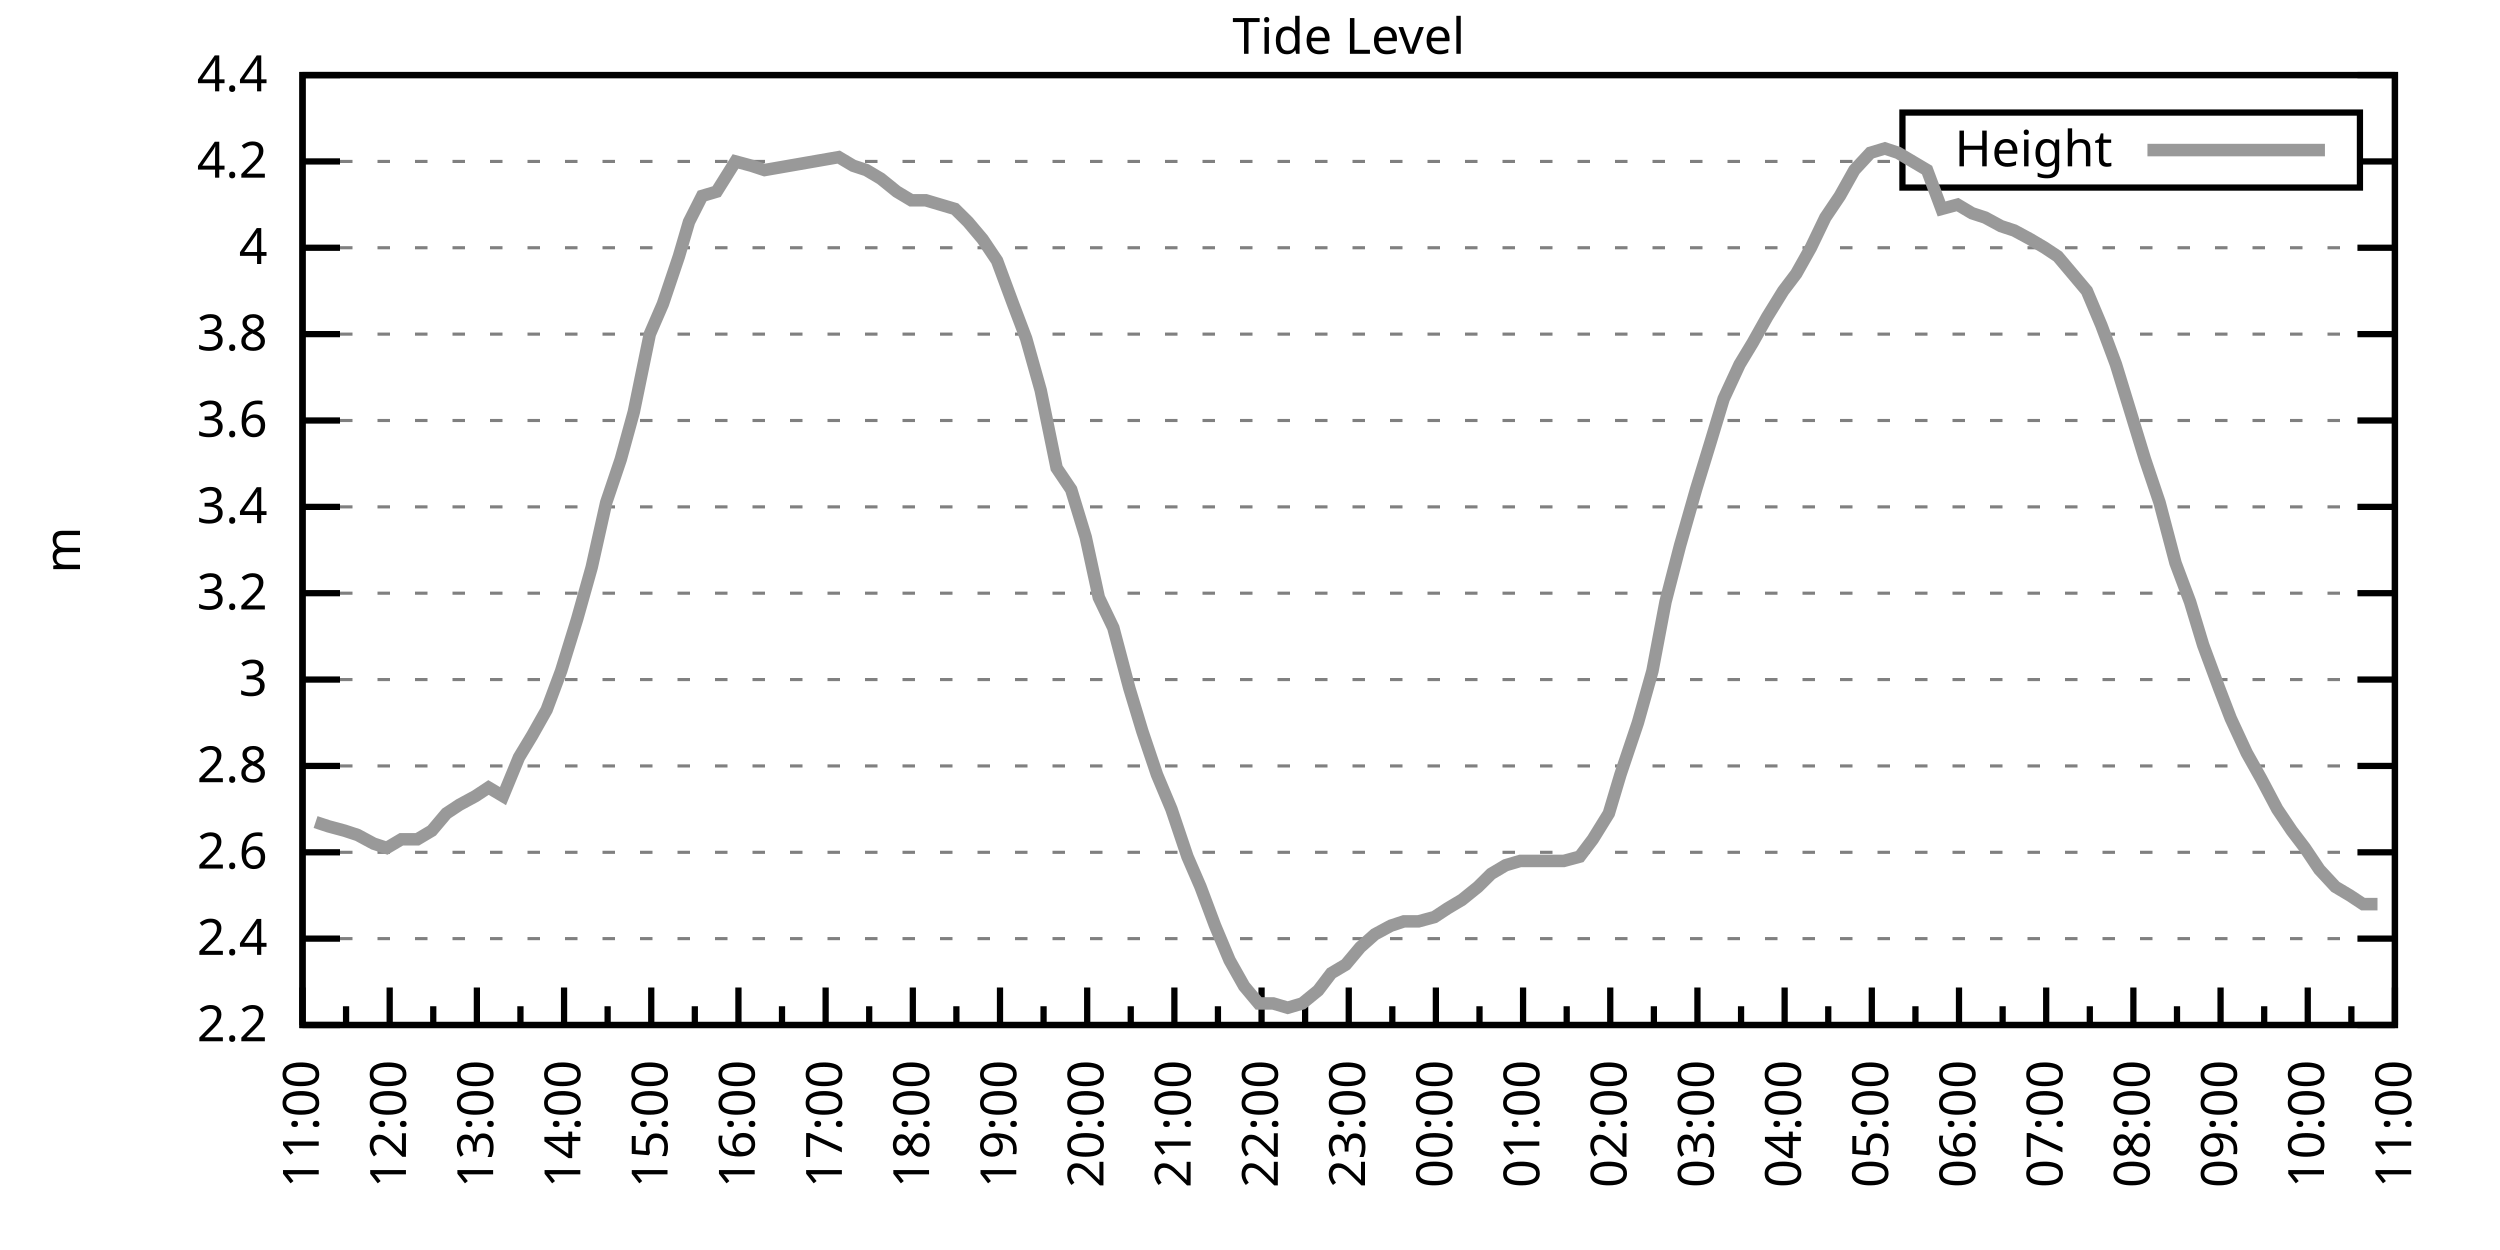
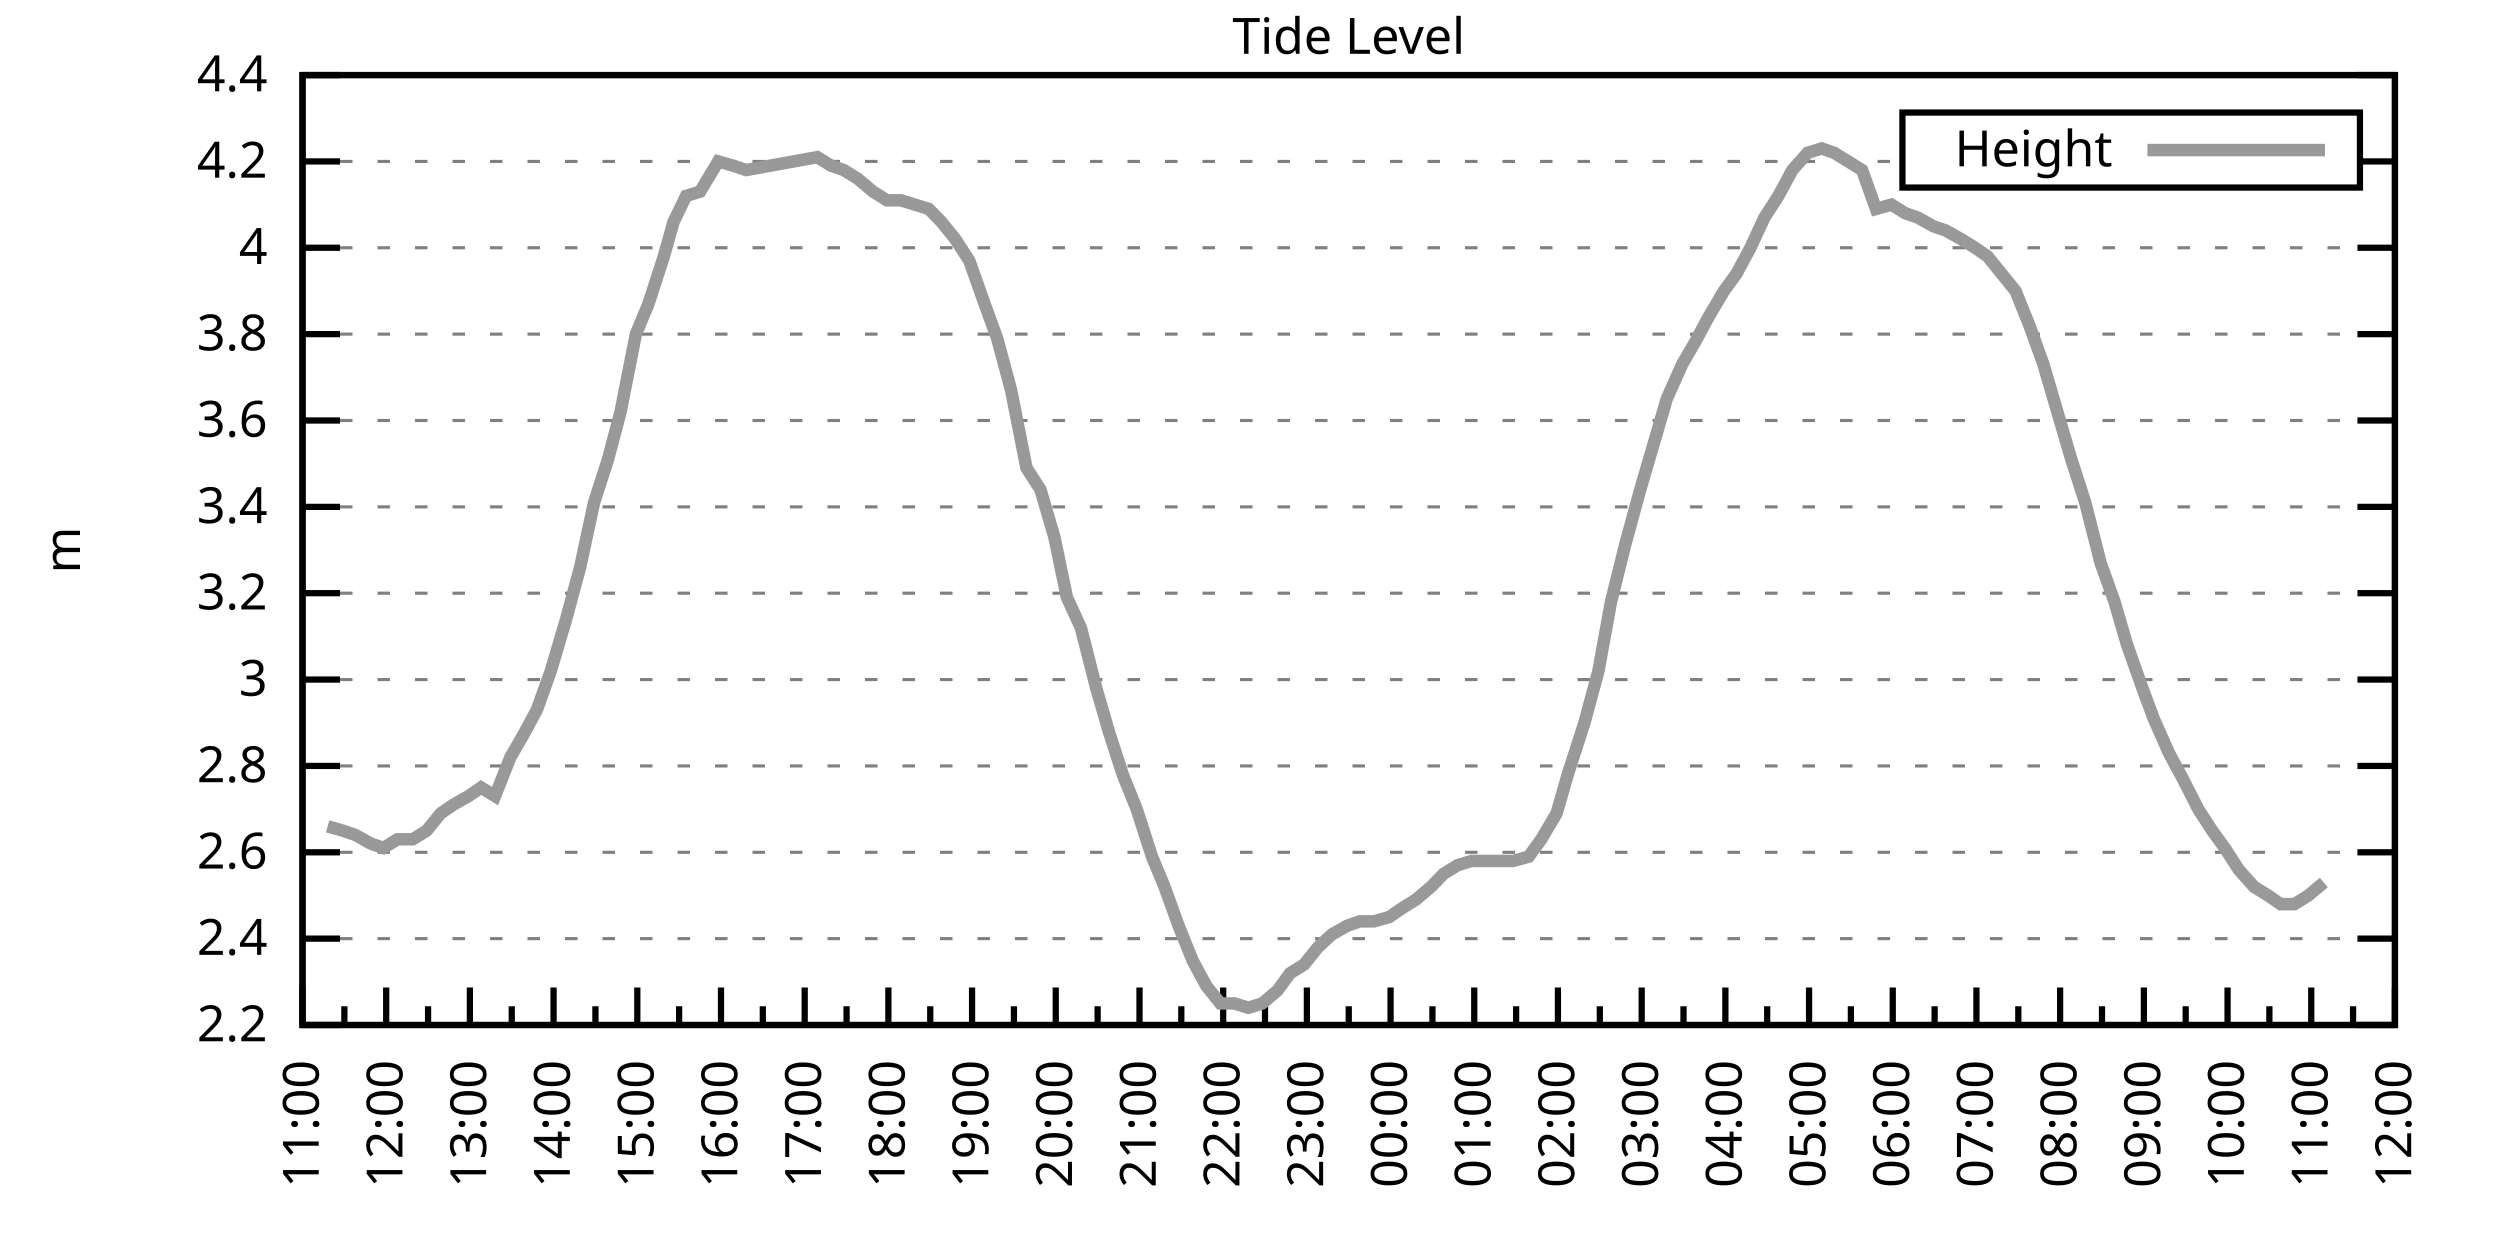
<svg xmlns="http://www.w3.org/2000/svg" xmlns:xlink="http://www.w3.org/1999/xlink" width="400" height="200" viewBox="0 0 400 200">
  <g id="gnuplot_canvas">
    <rect x="0" y="0" width="400" height="200" fill="none" />
    <defs>
      <circle id="gpDot" r="0.5" stroke-width="0.5" stroke="currentColor" />
      <path id="gpPt0" stroke-width="0.333" stroke="currentColor" d="M-1,0 h2 M0,-1 v2" />
      <path id="gpPt1" stroke-width="0.333" stroke="currentColor" d="M-1,-1 L1,1 M1,-1 L-1,1" />
      <path id="gpPt2" stroke-width="0.333" stroke="currentColor" d="M-1,0 L1,0 M0,-1 L0,1 M-1,-1 L1,1 M-1,1 L1,-1" />
      <rect id="gpPt3" stroke-width="0.333" stroke="currentColor" x="-1" y="-1" width="2" height="2" />
      <rect id="gpPt4" stroke-width="0.333" stroke="currentColor" fill="currentColor" x="-1" y="-1" width="2" height="2" />
      <circle id="gpPt5" stroke-width="0.333" stroke="currentColor" cx="0" cy="0" r="1" />
      <use xlink:href="#gpPt5" id="gpPt6" fill="currentColor" stroke="none" />
      <path id="gpPt7" stroke-width="0.333" stroke="currentColor" d="M0,-1.33 L-1.33,0.67 L1.33,0.67 z" />
      <use xlink:href="#gpPt7" id="gpPt8" fill="currentColor" stroke="none" />
      <use xlink:href="#gpPt7" id="gpPt9" stroke="currentColor" transform="rotate(180)" />
      <use xlink:href="#gpPt9" id="gpPt10" fill="currentColor" stroke="none" />
      <use xlink:href="#gpPt3" id="gpPt11" stroke="currentColor" transform="rotate(45)" />
      <use xlink:href="#gpPt11" id="gpPt12" fill="currentColor" stroke="none" />
      <path id="gpPt13" stroke-width="0.333" stroke="currentColor" d="M0,1.330 L1.265,0.411 L0.782,-1.067 L-0.782,-1.076 L-1.265,0.411 z" />
      <use xlink:href="#gpPt13" id="gpPt14" fill="currentColor" stroke="none" />
      <filter id="textbox" filterUnits="objectBoundingBox" x="0" y="0" height="1" width="1">
        <feFlood flood-color="white" flood-opacity="1" result="bgnd" />
        <feComposite in="SourceGraphic" in2="bgnd" operator="atop" />
      </filter>
      <filter id="greybox" filterUnits="objectBoundingBox" x="0" y="0" height="1" width="1">
        <feFlood flood-color="lightgrey" flood-opacity="1" result="grey" />
        <feComposite in="SourceGraphic" in2="grey" operator="atop" />
      </filter>
    </defs>
    <g fill="none" color="white" stroke="currentColor" stroke-width="1.00" stroke-linecap="butt" stroke-linejoin="miter">
</g>
    <g fill="none" color="black" stroke="currentColor" stroke-width="1.00" stroke-linecap="butt" stroke-linejoin="miter">
      <g stroke="none" shape-rendering="crispEdges">
        <polygon fill="rgb(255, 255, 255)" points="48.40,164.00 383.18,164.00 383.18,12.02 48.40,12.02 " />
      </g>
    </g>
    <g fill="none" color="black" stroke="currentColor" stroke-width="1.00" stroke-linecap="butt" stroke-linejoin="miter">
</g>
    <g fill="none" color="black" stroke="black" stroke-width="0.50" stroke-linecap="butt" stroke-linejoin="miter">
</g>
    <g fill="none" color="gray" stroke="currentColor" stroke-width="0.50" stroke-linecap="butt" stroke-linejoin="miter">
      <path stroke="gray" stroke-dasharray="2,4" class="gridline" d="M48.40,164.00 L383.19,164.00  " />
    </g>
    <g fill="none" color="gray" stroke="gray" stroke-width="1.00" stroke-linecap="butt" stroke-linejoin="miter">
</g>
    <g fill="none" color="black" stroke="currentColor" stroke-width="1.00" stroke-linecap="butt" stroke-linejoin="miter">
      <path stroke="black" d="M48.40,164.00 L54.40,164.00 M383.19,164.00 L377.19,164.00  " />
      <g transform="translate(42.80,166.60)" stroke="none" fill="black" font-family="Sans" font-size="8.00" text-anchor="end">
        <text>
          <tspan font-family="Sans"> 2.2</tspan>
        </text>
      </g>
    </g>
    <g fill="none" color="black" stroke="currentColor" stroke-width="1.00" stroke-linecap="butt" stroke-linejoin="miter">
</g>
    <g fill="none" color="black" stroke="black" stroke-width="0.50" stroke-linecap="butt" stroke-linejoin="miter">
</g>
    <g fill="none" color="gray" stroke="currentColor" stroke-width="0.50" stroke-linecap="butt" stroke-linejoin="miter">
      <path stroke="gray" stroke-dasharray="2,4" class="gridline" d="M48.40,150.18 L383.19,150.18  " />
    </g>
    <g fill="none" color="gray" stroke="gray" stroke-width="1.00" stroke-linecap="butt" stroke-linejoin="miter">
</g>
    <g fill="none" color="black" stroke="currentColor" stroke-width="1.00" stroke-linecap="butt" stroke-linejoin="miter">
      <path stroke="black" d="M48.40,150.18 L54.40,150.18 M383.19,150.18 L377.19,150.18  " />
      <g transform="translate(42.80,152.78)" stroke="none" fill="black" font-family="Sans" font-size="8.00" text-anchor="end">
        <text>
          <tspan font-family="Sans"> 2.4</tspan>
        </text>
      </g>
    </g>
    <g fill="none" color="black" stroke="currentColor" stroke-width="1.00" stroke-linecap="butt" stroke-linejoin="miter">
</g>
    <g fill="none" color="black" stroke="black" stroke-width="0.50" stroke-linecap="butt" stroke-linejoin="miter">
</g>
    <g fill="none" color="gray" stroke="currentColor" stroke-width="0.50" stroke-linecap="butt" stroke-linejoin="miter">
      <path stroke="gray" stroke-dasharray="2,4" class="gridline" d="M48.40,136.37 L383.19,136.37  " />
    </g>
    <g fill="none" color="gray" stroke="gray" stroke-width="1.00" stroke-linecap="butt" stroke-linejoin="miter">
</g>
    <g fill="none" color="black" stroke="currentColor" stroke-width="1.00" stroke-linecap="butt" stroke-linejoin="miter">
      <path stroke="black" d="M48.40,136.37 L54.40,136.37 M383.19,136.37 L377.19,136.37  " />
      <g transform="translate(42.80,138.97)" stroke="none" fill="black" font-family="Sans" font-size="8.00" text-anchor="end">
        <text>
          <tspan font-family="Sans"> 2.6</tspan>
        </text>
      </g>
    </g>
    <g fill="none" color="black" stroke="currentColor" stroke-width="1.00" stroke-linecap="butt" stroke-linejoin="miter">
</g>
    <g fill="none" color="black" stroke="black" stroke-width="0.50" stroke-linecap="butt" stroke-linejoin="miter">
</g>
    <g fill="none" color="gray" stroke="currentColor" stroke-width="0.50" stroke-linecap="butt" stroke-linejoin="miter">
      <path stroke="gray" stroke-dasharray="2,4" class="gridline" d="M48.40,122.55 L383.19,122.55  " />
    </g>
    <g fill="none" color="gray" stroke="gray" stroke-width="1.00" stroke-linecap="butt" stroke-linejoin="miter">
</g>
    <g fill="none" color="black" stroke="currentColor" stroke-width="1.00" stroke-linecap="butt" stroke-linejoin="miter">
      <path stroke="black" d="M48.40,122.55 L54.40,122.55 M383.19,122.55 L377.19,122.55  " />
      <g transform="translate(42.80,125.15)" stroke="none" fill="black" font-family="Sans" font-size="8.00" text-anchor="end">
        <text>
          <tspan font-family="Sans"> 2.8</tspan>
        </text>
      </g>
    </g>
    <g fill="none" color="black" stroke="currentColor" stroke-width="1.00" stroke-linecap="butt" stroke-linejoin="miter">
</g>
    <g fill="none" color="black" stroke="black" stroke-width="0.50" stroke-linecap="butt" stroke-linejoin="miter">
</g>
    <g fill="none" color="gray" stroke="currentColor" stroke-width="0.50" stroke-linecap="butt" stroke-linejoin="miter">
      <path stroke="gray" stroke-dasharray="2,4" class="gridline" d="M48.40,108.73 L383.19,108.73  " />
    </g>
    <g fill="none" color="gray" stroke="gray" stroke-width="1.00" stroke-linecap="butt" stroke-linejoin="miter">
</g>
    <g fill="none" color="black" stroke="currentColor" stroke-width="1.00" stroke-linecap="butt" stroke-linejoin="miter">
      <path stroke="black" d="M48.40,108.73 L54.40,108.73 M383.19,108.73 L377.19,108.73  " />
      <g transform="translate(42.80,111.33)" stroke="none" fill="black" font-family="Sans" font-size="8.00" text-anchor="end">
        <text>
          <tspan font-family="Sans"> 3</tspan>
        </text>
      </g>
    </g>
    <g fill="none" color="black" stroke="currentColor" stroke-width="1.00" stroke-linecap="butt" stroke-linejoin="miter">
</g>
    <g fill="none" color="black" stroke="black" stroke-width="0.50" stroke-linecap="butt" stroke-linejoin="miter">
</g>
    <g fill="none" color="gray" stroke="currentColor" stroke-width="0.50" stroke-linecap="butt" stroke-linejoin="miter">
      <path stroke="gray" stroke-dasharray="2,4" class="gridline" d="M48.40,94.91 L383.19,94.91  " />
    </g>
    <g fill="none" color="gray" stroke="gray" stroke-width="1.00" stroke-linecap="butt" stroke-linejoin="miter">
</g>
    <g fill="none" color="black" stroke="currentColor" stroke-width="1.00" stroke-linecap="butt" stroke-linejoin="miter">
      <path stroke="black" d="M48.40,94.91 L54.40,94.91 M383.19,94.91 L377.19,94.91  " />
      <g transform="translate(42.80,97.51)" stroke="none" fill="black" font-family="Sans" font-size="8.00" text-anchor="end">
        <text>
          <tspan font-family="Sans"> 3.2</tspan>
        </text>
      </g>
    </g>
    <g fill="none" color="black" stroke="currentColor" stroke-width="1.00" stroke-linecap="butt" stroke-linejoin="miter">
</g>
    <g fill="none" color="black" stroke="black" stroke-width="0.50" stroke-linecap="butt" stroke-linejoin="miter">
</g>
    <g fill="none" color="gray" stroke="currentColor" stroke-width="0.50" stroke-linecap="butt" stroke-linejoin="miter">
      <path stroke="gray" stroke-dasharray="2,4" class="gridline" d="M48.40,81.10 L383.19,81.10  " />
    </g>
    <g fill="none" color="gray" stroke="gray" stroke-width="1.00" stroke-linecap="butt" stroke-linejoin="miter">
</g>
    <g fill="none" color="black" stroke="currentColor" stroke-width="1.00" stroke-linecap="butt" stroke-linejoin="miter">
      <path stroke="black" d="M48.40,81.10 L54.40,81.10 M383.19,81.10 L377.19,81.10  " />
      <g transform="translate(42.80,83.70)" stroke="none" fill="black" font-family="Sans" font-size="8.00" text-anchor="end">
        <text>
          <tspan font-family="Sans"> 3.4</tspan>
        </text>
      </g>
    </g>
    <g fill="none" color="black" stroke="currentColor" stroke-width="1.00" stroke-linecap="butt" stroke-linejoin="miter">
</g>
    <g fill="none" color="black" stroke="black" stroke-width="0.50" stroke-linecap="butt" stroke-linejoin="miter">
</g>
    <g fill="none" color="gray" stroke="currentColor" stroke-width="0.50" stroke-linecap="butt" stroke-linejoin="miter">
      <path stroke="gray" stroke-dasharray="2,4" class="gridline" d="M48.40,67.28 L383.19,67.28  " />
    </g>
    <g fill="none" color="gray" stroke="gray" stroke-width="1.00" stroke-linecap="butt" stroke-linejoin="miter">
</g>
    <g fill="none" color="black" stroke="currentColor" stroke-width="1.00" stroke-linecap="butt" stroke-linejoin="miter">
      <path stroke="black" d="M48.40,67.28 L54.40,67.28 M383.19,67.28 L377.19,67.28  " />
      <g transform="translate(42.80,69.88)" stroke="none" fill="black" font-family="Sans" font-size="8.00" text-anchor="end">
        <text>
          <tspan font-family="Sans"> 3.6</tspan>
        </text>
      </g>
    </g>
    <g fill="none" color="black" stroke="currentColor" stroke-width="1.00" stroke-linecap="butt" stroke-linejoin="miter">
</g>
    <g fill="none" color="black" stroke="black" stroke-width="0.50" stroke-linecap="butt" stroke-linejoin="miter">
</g>
    <g fill="none" color="gray" stroke="currentColor" stroke-width="0.50" stroke-linecap="butt" stroke-linejoin="miter">
      <path stroke="gray" stroke-dasharray="2,4" class="gridline" d="M48.40,53.46 L383.19,53.46  " />
    </g>
    <g fill="none" color="gray" stroke="gray" stroke-width="1.00" stroke-linecap="butt" stroke-linejoin="miter">
</g>
    <g fill="none" color="black" stroke="currentColor" stroke-width="1.00" stroke-linecap="butt" stroke-linejoin="miter">
      <path stroke="black" d="M48.40,53.46 L54.40,53.46 M383.19,53.46 L377.19,53.46  " />
      <g transform="translate(42.80,56.06)" stroke="none" fill="black" font-family="Sans" font-size="8.00" text-anchor="end">
        <text>
          <tspan font-family="Sans"> 3.8</tspan>
        </text>
      </g>
    </g>
    <g fill="none" color="black" stroke="currentColor" stroke-width="1.00" stroke-linecap="butt" stroke-linejoin="miter">
</g>
    <g fill="none" color="black" stroke="black" stroke-width="0.50" stroke-linecap="butt" stroke-linejoin="miter">
</g>
    <g fill="none" color="gray" stroke="currentColor" stroke-width="0.50" stroke-linecap="butt" stroke-linejoin="miter">
      <path stroke="gray" stroke-dasharray="2,4" class="gridline" d="M48.40,39.64 L383.19,39.64  " />
    </g>
    <g fill="none" color="gray" stroke="gray" stroke-width="1.00" stroke-linecap="butt" stroke-linejoin="miter">
</g>
    <g fill="none" color="black" stroke="currentColor" stroke-width="1.00" stroke-linecap="butt" stroke-linejoin="miter">
      <path stroke="black" d="M48.40,39.64 L54.40,39.64 M383.19,39.64 L377.19,39.64  " />
      <g transform="translate(42.80,42.24)" stroke="none" fill="black" font-family="Sans" font-size="8.00" text-anchor="end">
        <text>
          <tspan font-family="Sans"> 4</tspan>
        </text>
      </g>
    </g>
    <g fill="none" color="black" stroke="currentColor" stroke-width="1.00" stroke-linecap="butt" stroke-linejoin="miter">
</g>
    <g fill="none" color="black" stroke="black" stroke-width="0.50" stroke-linecap="butt" stroke-linejoin="miter">
</g>
    <g fill="none" color="gray" stroke="currentColor" stroke-width="0.50" stroke-linecap="butt" stroke-linejoin="miter">
      <path stroke="gray" stroke-dasharray="2,4" class="gridline" d="M48.40,25.83 L304.39,25.83 M377.59,25.83 L383.19,25.83  " />
    </g>
    <g fill="none" color="gray" stroke="gray" stroke-width="1.00" stroke-linecap="butt" stroke-linejoin="miter">
</g>
    <g fill="none" color="black" stroke="currentColor" stroke-width="1.00" stroke-linecap="butt" stroke-linejoin="miter">
      <path stroke="black" d="M48.40,25.83 L54.40,25.83 M383.19,25.83 L377.19,25.83  " />
      <g transform="translate(42.80,28.43)" stroke="none" fill="black" font-family="Sans" font-size="8.00" text-anchor="end">
        <text>
          <tspan font-family="Sans"> 4.2</tspan>
        </text>
      </g>
    </g>
    <g fill="none" color="black" stroke="currentColor" stroke-width="1.00" stroke-linecap="butt" stroke-linejoin="miter">
</g>
    <g fill="none" color="black" stroke="black" stroke-width="0.50" stroke-linecap="butt" stroke-linejoin="miter">
</g>
    <g fill="none" color="gray" stroke="currentColor" stroke-width="0.50" stroke-linecap="butt" stroke-linejoin="miter">
      <path stroke="gray" stroke-dasharray="2,4" class="gridline" d="M48.40,12.01 L383.19,12.01  " />
    </g>
    <g fill="none" color="gray" stroke="gray" stroke-width="1.00" stroke-linecap="butt" stroke-linejoin="miter">
</g>
    <g fill="none" color="black" stroke="currentColor" stroke-width="1.00" stroke-linecap="butt" stroke-linejoin="miter">
      <path stroke="black" d="M48.40,12.01 L54.40,12.01 M383.19,12.01 L377.19,12.01  " />
      <g transform="translate(42.80,14.61)" stroke="none" fill="black" font-family="Sans" font-size="8.00" text-anchor="end">
        <text>
          <tspan font-family="Sans"> 4.4</tspan>
        </text>
      </g>
    </g>
    <g fill="none" color="black" stroke="currentColor" stroke-width="1.00" stroke-linecap="butt" stroke-linejoin="miter">
      <path stroke="black" d="M48.40,164.00 L48.40,158.00  " />
      <g transform="translate(51.00,169.60) rotate(270)" stroke="none" fill="black" font-family="Sans" font-size="8.00" text-anchor="end">
        <text>
          <tspan font-family="Sans">11:00</tspan>
        </text>
      </g>
    </g>
    <g fill="none" color="black" stroke="currentColor" stroke-width="1.00" stroke-linecap="butt" stroke-linejoin="miter">
-       <path stroke="black" d="M55.37,164.00 L55.37,161.00 M62.35,164.00 L62.35,158.00  " />
-       <g transform="translate(64.95,169.60) rotate(270)" stroke="none" fill="black" font-family="Sans" font-size="8.00" text-anchor="end">
+       <path stroke="black" d="M55.10,164.00 L55.10,161.00 M61.79,164.00 L61.79,158.00  " />
+       <g transform="translate(64.39,169.60) rotate(270)" stroke="none" fill="black" font-family="Sans" font-size="8.00" text-anchor="end">
        <text>
          <tspan font-family="Sans">12:00</tspan>
        </text>
      </g>
    </g>
    <g fill="none" color="black" stroke="currentColor" stroke-width="1.00" stroke-linecap="butt" stroke-linejoin="miter">
-       <path stroke="black" d="M69.32,164.00 L69.32,161.00 M76.30,164.00 L76.30,158.00  " />
-       <g transform="translate(78.90,169.60) rotate(270)" stroke="none" fill="black" font-family="Sans" font-size="8.00" text-anchor="end">
+       <path stroke="black" d="M68.49,164.00 L68.49,161.00 M75.18,164.00 L75.18,158.00  " />
+       <g transform="translate(77.78,169.60) rotate(270)" stroke="none" fill="black" font-family="Sans" font-size="8.00" text-anchor="end">
        <text>
          <tspan font-family="Sans">13:00</tspan>
        </text>
      </g>
    </g>
    <g fill="none" color="black" stroke="currentColor" stroke-width="1.00" stroke-linecap="butt" stroke-linejoin="miter">
-       <path stroke="black" d="M83.27,164.00 L83.27,161.00 M90.25,164.00 L90.25,158.00  " />
-       <g transform="translate(92.85,169.60) rotate(270)" stroke="none" fill="black" font-family="Sans" font-size="8.00" text-anchor="end">
+       <path stroke="black" d="M81.88,164.00 L81.88,161.00 M88.57,164.00 L88.57,158.00  " />
+       <g transform="translate(91.17,169.60) rotate(270)" stroke="none" fill="black" font-family="Sans" font-size="8.00" text-anchor="end">
        <text>
          <tspan font-family="Sans">14:00</tspan>
        </text>
      </g>
    </g>
    <g fill="none" color="black" stroke="currentColor" stroke-width="1.00" stroke-linecap="butt" stroke-linejoin="miter">
-       <path stroke="black" d="M97.22,164.00 L97.22,161.00 M104.20,164.00 L104.20,158.00  " />
-       <g transform="translate(106.80,169.60) rotate(270)" stroke="none" fill="black" font-family="Sans" font-size="8.00" text-anchor="end">
+       <path stroke="black" d="M95.27,164.00 L95.27,161.00 M101.97,164.00 L101.97,158.00  " />
+       <g transform="translate(104.57,169.60) rotate(270)" stroke="none" fill="black" font-family="Sans" font-size="8.00" text-anchor="end">
        <text>
          <tspan font-family="Sans">15:00</tspan>
        </text>
      </g>
    </g>
    <g fill="none" color="black" stroke="currentColor" stroke-width="1.00" stroke-linecap="butt" stroke-linejoin="miter">
-       <path stroke="black" d="M111.17,164.00 L111.17,161.00 M118.15,164.00 L118.15,158.00  " />
-       <g transform="translate(120.75,169.60) rotate(270)" stroke="none" fill="black" font-family="Sans" font-size="8.00" text-anchor="end">
+       <path stroke="black" d="M108.66,164.00 L108.66,161.00 M115.36,164.00 L115.36,158.00  " />
+       <g transform="translate(117.96,169.60) rotate(270)" stroke="none" fill="black" font-family="Sans" font-size="8.00" text-anchor="end">
        <text>
          <tspan font-family="Sans">16:00</tspan>
        </text>
      </g>
    </g>
    <g fill="none" color="black" stroke="currentColor" stroke-width="1.00" stroke-linecap="butt" stroke-linejoin="miter">
-       <path stroke="black" d="M125.12,164.00 L125.12,161.00 M132.10,164.00 L132.10,158.00  " />
-       <g transform="translate(134.70,169.60) rotate(270)" stroke="none" fill="black" font-family="Sans" font-size="8.00" text-anchor="end">
+       <path stroke="black" d="M122.05,164.00 L122.05,161.00 M128.75,164.00 L128.75,158.00  " />
+       <g transform="translate(131.35,169.60) rotate(270)" stroke="none" fill="black" font-family="Sans" font-size="8.00" text-anchor="end">
        <text>
          <tspan font-family="Sans">17:00</tspan>
        </text>
      </g>
    </g>
    <g fill="none" color="black" stroke="currentColor" stroke-width="1.00" stroke-linecap="butt" stroke-linejoin="miter">
-       <path stroke="black" d="M139.07,164.00 L139.07,161.00 M146.05,164.00 L146.05,158.00  " />
-       <g transform="translate(148.65,169.60) rotate(270)" stroke="none" fill="black" font-family="Sans" font-size="8.00" text-anchor="end">
+       <path stroke="black" d="M135.45,164.00 L135.45,161.00 M142.14,164.00 L142.14,158.00  " />
+       <g transform="translate(144.74,169.60) rotate(270)" stroke="none" fill="black" font-family="Sans" font-size="8.00" text-anchor="end">
        <text>
          <tspan font-family="Sans">18:00</tspan>
        </text>
      </g>
    </g>
    <g fill="none" color="black" stroke="currentColor" stroke-width="1.00" stroke-linecap="butt" stroke-linejoin="miter">
-       <path stroke="black" d="M153.02,164.00 L153.02,161.00 M160.00,164.00 L160.00,158.00  " />
-       <g transform="translate(162.60,169.60) rotate(270)" stroke="none" fill="black" font-family="Sans" font-size="8.00" text-anchor="end">
+       <path stroke="black" d="M148.84,164.00 L148.84,161.00 M155.53,164.00 L155.53,158.00  " />
+       <g transform="translate(158.13,169.60) rotate(270)" stroke="none" fill="black" font-family="Sans" font-size="8.00" text-anchor="end">
        <text>
          <tspan font-family="Sans">19:00</tspan>
        </text>
      </g>
    </g>
    <g fill="none" color="black" stroke="currentColor" stroke-width="1.00" stroke-linecap="butt" stroke-linejoin="miter">
-       <path stroke="black" d="M166.97,164.00 L166.97,161.00 M173.95,164.00 L173.95,158.00  " />
-       <g transform="translate(176.55,169.60) rotate(270)" stroke="none" fill="black" font-family="Sans" font-size="8.00" text-anchor="end">
+       <path stroke="black" d="M162.23,164.00 L162.23,161.00 M168.92,164.00 L168.92,158.00  " />
+       <g transform="translate(171.52,169.60) rotate(270)" stroke="none" fill="black" font-family="Sans" font-size="8.00" text-anchor="end">
        <text>
          <tspan font-family="Sans">20:00</tspan>
        </text>
      </g>
    </g>
    <g fill="none" color="black" stroke="currentColor" stroke-width="1.00" stroke-linecap="butt" stroke-linejoin="miter">
-       <path stroke="black" d="M180.92,164.00 L180.92,161.00 M187.90,164.00 L187.90,158.00  " />
-       <g transform="translate(190.50,169.60) rotate(270)" stroke="none" fill="black" font-family="Sans" font-size="8.00" text-anchor="end">
+       <path stroke="black" d="M175.62,164.00 L175.62,161.00 M182.32,164.00 L182.32,158.00  " />
+       <g transform="translate(184.92,169.60) rotate(270)" stroke="none" fill="black" font-family="Sans" font-size="8.00" text-anchor="end">
        <text>
          <tspan font-family="Sans">21:00</tspan>
        </text>
      </g>
    </g>
    <g fill="none" color="black" stroke="currentColor" stroke-width="1.00" stroke-linecap="butt" stroke-linejoin="miter">
-       <path stroke="black" d="M194.87,164.00 L194.87,161.00 M201.85,164.00 L201.85,158.00  " />
-       <g transform="translate(204.45,169.60) rotate(270)" stroke="none" fill="black" font-family="Sans" font-size="8.00" text-anchor="end">
+       <path stroke="black" d="M189.01,164.00 L189.01,161.00 M195.71,164.00 L195.71,158.00  " />
+       <g transform="translate(198.31,169.60) rotate(270)" stroke="none" fill="black" font-family="Sans" font-size="8.00" text-anchor="end">
        <text>
          <tspan font-family="Sans">22:00</tspan>
        </text>
      </g>
    </g>
    <g fill="none" color="black" stroke="currentColor" stroke-width="1.00" stroke-linecap="butt" stroke-linejoin="miter">
-       <path stroke="black" d="M208.82,164.00 L208.82,161.00 M215.80,164.00 L215.80,158.00  " />
-       <g transform="translate(218.40,169.60) rotate(270)" stroke="none" fill="black" font-family="Sans" font-size="8.00" text-anchor="end">
+       <path stroke="black" d="M202.40,164.00 L202.40,161.00 M209.10,164.00 L209.10,158.00  " />
+       <g transform="translate(211.70,169.60) rotate(270)" stroke="none" fill="black" font-family="Sans" font-size="8.00" text-anchor="end">
        <text>
          <tspan font-family="Sans">23:00</tspan>
        </text>
      </g>
    </g>
    <g fill="none" color="black" stroke="currentColor" stroke-width="1.00" stroke-linecap="butt" stroke-linejoin="miter">
-       <path stroke="black" d="M222.77,164.00 L222.77,161.00 M229.74,164.00 L229.74,158.00  " />
-       <g transform="translate(232.34,169.60) rotate(270)" stroke="none" fill="black" font-family="Sans" font-size="8.00" text-anchor="end">
+       <path stroke="black" d="M215.80,164.00 L215.80,161.00 M222.49,164.00 L222.49,158.00  " />
+       <g transform="translate(225.09,169.60) rotate(270)" stroke="none" fill="black" font-family="Sans" font-size="8.00" text-anchor="end">
        <text>
          <tspan font-family="Sans">00:00</tspan>
        </text>
      </g>
    </g>
    <g fill="none" color="black" stroke="currentColor" stroke-width="1.00" stroke-linecap="butt" stroke-linejoin="miter">
-       <path stroke="black" d="M236.72,164.00 L236.72,161.00 M243.69,164.00 L243.69,158.00  " />
-       <g transform="translate(246.29,169.60) rotate(270)" stroke="none" fill="black" font-family="Sans" font-size="8.00" text-anchor="end">
+       <path stroke="black" d="M229.19,164.00 L229.19,161.00 M235.88,164.00 L235.88,158.00  " />
+       <g transform="translate(238.48,169.60) rotate(270)" stroke="none" fill="black" font-family="Sans" font-size="8.00" text-anchor="end">
        <text>
          <tspan font-family="Sans">01:00</tspan>
        </text>
      </g>
    </g>
    <g fill="none" color="black" stroke="currentColor" stroke-width="1.00" stroke-linecap="butt" stroke-linejoin="miter">
-       <path stroke="black" d="M250.67,164.00 L250.67,161.00 M257.64,164.00 L257.64,158.00  " />
-       <g transform="translate(260.24,169.60) rotate(270)" stroke="none" fill="black" font-family="Sans" font-size="8.00" text-anchor="end">
+       <path stroke="black" d="M242.58,164.00 L242.58,161.00 M249.27,164.00 L249.27,158.00  " />
+       <g transform="translate(251.87,169.60) rotate(270)" stroke="none" fill="black" font-family="Sans" font-size="8.00" text-anchor="end">
        <text>
          <tspan font-family="Sans">02:00</tspan>
        </text>
      </g>
    </g>
    <g fill="none" color="black" stroke="currentColor" stroke-width="1.00" stroke-linecap="butt" stroke-linejoin="miter">
-       <path stroke="black" d="M264.62,164.00 L264.62,161.00 M271.59,164.00 L271.59,158.00  " />
-       <g transform="translate(274.19,169.60) rotate(270)" stroke="none" fill="black" font-family="Sans" font-size="8.00" text-anchor="end">
+       <path stroke="black" d="M255.97,164.00 L255.97,161.00 M262.67,164.00 L262.67,158.00  " />
+       <g transform="translate(265.27,169.60) rotate(270)" stroke="none" fill="black" font-family="Sans" font-size="8.00" text-anchor="end">
        <text>
          <tspan font-family="Sans">03:00</tspan>
        </text>
      </g>
    </g>
    <g fill="none" color="black" stroke="currentColor" stroke-width="1.00" stroke-linecap="butt" stroke-linejoin="miter">
-       <path stroke="black" d="M278.57,164.00 L278.57,161.00 M285.54,164.00 L285.54,158.00  " />
-       <g transform="translate(288.14,169.60) rotate(270)" stroke="none" fill="black" font-family="Sans" font-size="8.00" text-anchor="end">
+       <path stroke="black" d="M269.36,164.00 L269.36,161.00 M276.06,164.00 L276.06,158.00  " />
+       <g transform="translate(278.66,169.60) rotate(270)" stroke="none" fill="black" font-family="Sans" font-size="8.00" text-anchor="end">
        <text>
          <tspan font-family="Sans">04:00</tspan>
        </text>
      </g>
    </g>
    <g fill="none" color="black" stroke="currentColor" stroke-width="1.00" stroke-linecap="butt" stroke-linejoin="miter">
-       <path stroke="black" d="M292.52,164.00 L292.52,161.00 M299.49,164.00 L299.49,158.00  " />
-       <g transform="translate(302.09,169.60) rotate(270)" stroke="none" fill="black" font-family="Sans" font-size="8.00" text-anchor="end">
+       <path stroke="black" d="M282.75,164.00 L282.75,161.00 M289.45,164.00 L289.45,158.00  " />
+       <g transform="translate(292.05,169.60) rotate(270)" stroke="none" fill="black" font-family="Sans" font-size="8.00" text-anchor="end">
        <text>
          <tspan font-family="Sans">05:00</tspan>
        </text>
      </g>
    </g>
    <g fill="none" color="black" stroke="currentColor" stroke-width="1.00" stroke-linecap="butt" stroke-linejoin="miter">
-       <path stroke="black" d="M306.47,164.00 L306.47,161.00 M313.44,164.00 L313.44,158.00  " />
-       <g transform="translate(316.04,169.60) rotate(270)" stroke="none" fill="black" font-family="Sans" font-size="8.00" text-anchor="end">
+       <path stroke="black" d="M296.14,164.00 L296.14,161.00 M302.84,164.00 L302.84,158.00  " />
+       <g transform="translate(305.44,169.60) rotate(270)" stroke="none" fill="black" font-family="Sans" font-size="8.00" text-anchor="end">
        <text>
          <tspan font-family="Sans">06:00</tspan>
        </text>
      </g>
    </g>
    <g fill="none" color="black" stroke="currentColor" stroke-width="1.00" stroke-linecap="butt" stroke-linejoin="miter">
-       <path stroke="black" d="M320.42,164.00 L320.42,161.00 M327.39,164.00 L327.39,158.00  " />
-       <g transform="translate(329.99,169.60) rotate(270)" stroke="none" fill="black" font-family="Sans" font-size="8.00" text-anchor="end">
+       <path stroke="black" d="M309.54,164.00 L309.54,161.00 M316.23,164.00 L316.23,158.00  " />
+       <g transform="translate(318.83,169.60) rotate(270)" stroke="none" fill="black" font-family="Sans" font-size="8.00" text-anchor="end">
        <text>
          <tspan font-family="Sans">07:00</tspan>
        </text>
      </g>
    </g>
    <g fill="none" color="black" stroke="currentColor" stroke-width="1.00" stroke-linecap="butt" stroke-linejoin="miter">
-       <path stroke="black" d="M334.37,164.00 L334.37,161.00 M341.34,164.00 L341.34,158.00  " />
-       <g transform="translate(343.94,169.60) rotate(270)" stroke="none" fill="black" font-family="Sans" font-size="8.00" text-anchor="end">
+       <path stroke="black" d="M322.93,164.00 L322.93,161.00 M329.62,164.00 L329.62,158.00  " />
+       <g transform="translate(332.22,169.60) rotate(270)" stroke="none" fill="black" font-family="Sans" font-size="8.00" text-anchor="end">
        <text>
          <tspan font-family="Sans">08:00</tspan>
        </text>
      </g>
    </g>
    <g fill="none" color="black" stroke="currentColor" stroke-width="1.00" stroke-linecap="butt" stroke-linejoin="miter">
-       <path stroke="black" d="M348.32,164.00 L348.32,161.00 M355.29,164.00 L355.29,158.00  " />
-       <g transform="translate(357.89,169.60) rotate(270)" stroke="none" fill="black" font-family="Sans" font-size="8.00" text-anchor="end">
+       <path stroke="black" d="M336.32,164.00 L336.32,161.00 M343.02,164.00 L343.02,158.00  " />
+       <g transform="translate(345.62,169.60) rotate(270)" stroke="none" fill="black" font-family="Sans" font-size="8.00" text-anchor="end">
        <text>
          <tspan font-family="Sans">09:00</tspan>
        </text>
      </g>
    </g>
    <g fill="none" color="black" stroke="currentColor" stroke-width="1.00" stroke-linecap="butt" stroke-linejoin="miter">
-       <path stroke="black" d="M362.27,164.00 L362.27,161.00 M369.24,164.00 L369.24,158.00  " />
-       <g transform="translate(371.84,169.60) rotate(270)" stroke="none" fill="black" font-family="Sans" font-size="8.00" text-anchor="end">
+       <path stroke="black" d="M349.71,164.00 L349.71,161.00 M356.41,164.00 L356.41,158.00  " />
+       <g transform="translate(359.01,169.60) rotate(270)" stroke="none" fill="black" font-family="Sans" font-size="8.00" text-anchor="end">
        <text>
          <tspan font-family="Sans">10:00</tspan>
        </text>
      </g>
    </g>
    <g fill="none" color="black" stroke="currentColor" stroke-width="1.00" stroke-linecap="butt" stroke-linejoin="miter">
-       <path stroke="black" d="M376.22,164.00 L376.22,161.00 M383.19,164.00 L383.19,158.00  " />
+       <path stroke="black" d="M363.10,164.00 L363.10,161.00 M369.80,164.00 L369.80,158.00  " />
+       <g transform="translate(372.40,169.60) rotate(270)" stroke="none" fill="black" font-family="Sans" font-size="8.00" text-anchor="end">
+         <text>
+           <tspan font-family="Sans">11:00</tspan>
+         </text>
+       </g>
+     </g>
+     <g fill="none" color="black" stroke="currentColor" stroke-width="1.00" stroke-linecap="butt" stroke-linejoin="miter">
+       <path stroke="black" d="M376.49,164.00 L376.49,161.00 M383.19,164.00 L383.19,158.00  " />
      <g transform="translate(385.79,169.60) rotate(270)" stroke="none" fill="black" font-family="Sans" font-size="8.00" text-anchor="end">
        <text>
-           <tspan font-family="Sans">11:00</tspan>
+           <tspan font-family="Sans">12:00</tspan>
        </text>
      </g>
    </g>
    <g fill="none" color="black" stroke="currentColor" stroke-width="1.00" stroke-linecap="butt" stroke-linejoin="miter">
</g>
    <g fill="none" color="black" stroke="currentColor" stroke-width="1.00" stroke-linecap="butt" stroke-linejoin="miter">
      <path stroke="black" d="M48.40,12.01 L48.40,164.00 L383.19,164.00 L383.19,12.01 L48.40,12.01 Z  " />
    </g>
    <g fill="none" color="black" stroke="currentColor" stroke-width="1.00" stroke-linecap="butt" stroke-linejoin="miter">
      <g transform="translate(12.80,88.01) rotate(270)" stroke="none" fill="black" font-family="Sans" font-size="8.00" text-anchor="middle">
        <text>
          <tspan font-family="Sans">m</tspan>
        </text>
      </g>
    </g>
    <g fill="none" color="black" stroke="currentColor" stroke-width="1.00" stroke-linecap="butt" stroke-linejoin="miter">
</g>
    <g fill="none" color="black" stroke="currentColor" stroke-width="1.00" stroke-linecap="butt" stroke-linejoin="miter">
      <path stroke="black" d="M304.39,30.01 L304.39,18.01 L377.59,18.01 L377.59,30.01 L304.39,30.01 Z  " />
    </g>
    <g id="Tide_level_plot_1">
      <g fill="none" color="white" stroke="black" stroke-width="2.00" stroke-linecap="butt" stroke-linejoin="miter">
</g>
      <g fill="none" color="black" stroke="currentColor" stroke-width="2.00" stroke-linecap="butt" stroke-linejoin="miter">
        <g transform="translate(337.99,26.61)" stroke="none" fill="black" font-family="Sans" font-size="8.00" text-anchor="end">
          <text>
            <tspan font-family="Sans">Height</tspan>
          </text>
        </g>
      </g>
      <g fill="none" color="black" stroke="currentColor" stroke-width="2.00" stroke-linecap="butt" stroke-linejoin="miter">
-         <path stroke="rgb(153, 153, 153)" d="M343.59,24.01 L371.99,24.01 M50.49,131.53 L52.58,132.22 L55.14,132.91 L57.23,133.60 L59.79,134.98 L61.88,135.67   L64.21,134.29 L66.77,134.29 L69.09,132.91 L71.42,130.15 L73.51,128.77 L76.07,127.38 L78.16,126.00 L80.48,127.38   L83.04,121.17 L85.13,117.71 L87.46,113.57 L89.78,107.35 L92.34,99.06 L94.67,90.77 L96.99,80.41 L99.32,73.50   L101.41,65.90 L103.97,53.46 L106.06,48.63 L108.62,41.03 L110.24,35.50 L112.34,31.35 L114.66,30.66 L117.68,25.83   L120.24,26.52 L122.33,27.21 L134.19,25.14 L136.51,26.52 L138.61,27.21 L140.93,28.59 L143.49,30.66 L145.81,32.05   L148.14,32.05 L150.46,32.74 L152.79,33.43 L154.88,35.50 L157.21,38.26 L159.53,41.72 L162.09,48.63 L164.18,54.15   L166.51,62.44 L169.06,74.88 L171.39,78.33 L173.71,85.93 L175.81,95.60 L178.13,100.44 L180.69,110.11 L182.78,117.02   L185.11,123.93 L187.43,129.46 L189.99,137.06 L192.08,141.89 L194.41,148.11 L196.73,153.64 L199.06,157.78 L201.38,160.55   L203.71,160.55 L206.03,161.24 L208.36,160.55 L210.91,158.47 L213.01,155.71 L215.33,154.33 L217.65,151.56 L219.98,149.49   L222.54,148.11 L224.63,147.42 L226.95,147.42 L229.51,146.73 L231.60,145.35 L233.93,143.96 L236.49,141.89 L238.58,139.82   L240.90,138.44 L243.23,137.75 L245.55,137.75 L247.88,137.75 L250.20,137.75 L252.76,137.06 L254.85,134.29 L257.41,130.15   L259.27,123.93 L262.06,115.64 L264.39,107.35 L266.48,96.30 L268.80,87.31 L271.36,78.33 L273.69,70.73 L275.78,63.82   L278.34,58.30 L280.43,54.84 L282.75,50.70 L285.31,46.55 L287.40,43.79 L289.73,39.64 L292.05,34.81 L294.38,31.35   L296.70,27.21 L299.26,24.45 L301.58,23.75 L303.68,24.45 L306.00,25.83 L308.33,27.21 L310.65,33.43 L313.21,32.74   L315.53,34.12 L317.63,34.81 L320.18,36.19 L322.28,36.88 L324.83,38.26 L327.16,39.64 L329.25,41.03 L331.58,43.79   L333.90,46.55 L336.23,52.08 L338.55,58.30 L340.88,65.90 L343.20,73.50 L345.53,80.41 L348.08,90.08 L350.41,96.30   L352.50,103.20 L355.06,110.11 L356.92,114.95 L359.48,120.48 L361.80,124.62 L364.36,129.46 L366.68,132.91 L368.78,135.67   L371.10,139.13 L373.66,141.89 L375.98,143.27 L378.08,144.66 L380.40,144.66  " />
+         <path stroke="rgb(153, 153, 153)" d="M343.59,24.01 L371.99,24.01 M52.42,132.22 L54.87,132.91 L56.88,133.60 L59.34,134.98 L61.35,135.67 L63.58,134.29   L66.03,134.29 L68.26,132.91 L70.50,130.15 L72.50,128.77 L74.96,127.38 L76.97,126.00 L79.20,127.38 L81.66,121.17   L83.66,117.71 L85.90,113.57 L88.13,107.35 L90.58,99.06 L92.82,90.77 L95.05,80.41 L97.28,73.50 L99.29,65.90   L101.74,53.46 L103.75,48.63 L106.21,41.03 L107.77,35.50 L109.78,31.35 L112.01,30.66 L114.91,25.83 L117.37,26.52   L119.38,27.21 L130.76,25.14 L132.99,26.52 L135.00,27.21 L137.23,28.59 L139.69,30.66 L141.92,32.05 L144.15,32.05   L146.38,32.74 L148.61,33.43 L150.62,35.50 L152.85,38.26 L155.09,41.72 L157.54,48.63 L159.55,54.15 L161.78,62.44   L164.24,74.88 L166.47,78.33 L168.70,85.93 L170.71,95.60 L172.94,100.44 L175.40,110.11 L177.41,117.02 L179.64,123.93   L181.87,129.46 L184.32,137.06 L186.33,141.89 L188.57,148.11 L190.80,153.64 L193.03,157.78 L195.26,160.55 L197.49,160.55   L199.73,161.24 L201.96,160.55 L204.41,158.47 L206.42,155.71 L208.65,154.33 L210.88,151.56 L213.12,149.49 L215.57,148.11   L217.58,147.42 L219.81,147.42 L222.27,146.73 L224.28,145.35 L226.51,143.96 L228.96,141.89 L230.97,139.82 L233.20,138.44   L235.44,137.75 L237.67,137.75 L239.90,137.75 L242.13,137.75 L244.59,137.06 L246.60,134.29 L249.05,130.15 L250.84,123.93   L253.51,115.64 L255.75,107.35 L257.76,96.30 L259.99,87.31 L262.44,78.33 L264.67,70.73 L266.68,63.82 L269.14,58.30   L271.15,54.84 L273.38,50.70 L275.83,46.55 L277.84,43.79 L280.07,39.64 L282.31,34.81 L284.54,31.35 L286.77,27.21   L289.23,24.45 L291.46,23.75 L293.47,24.45 L295.70,25.83 L297.93,27.21 L300.16,33.43 L302.62,32.74 L304.85,34.12   L306.86,34.81 L309.31,36.19 L311.32,36.88 L313.78,38.26 L316.01,39.64 L318.02,41.03 L320.25,43.79 L322.48,46.55   L324.71,52.08 L326.95,58.30 L329.18,65.90 L331.41,73.50 L333.64,80.41 L336.10,90.08 L338.33,96.30 L340.34,103.20   L342.79,110.11 L344.58,114.95 L347.03,120.48 L349.26,124.62 L351.72,129.46 L353.95,132.91 L355.96,135.67 L358.19,139.13   L360.65,141.89 L362.88,143.27 L364.89,144.66 L367.12,144.66 L369.35,143.27 L371.81,141.20  " />
      </g>
    </g>
    <g fill="none" color="black" stroke="currentColor" stroke-width="2.00" stroke-linecap="butt" stroke-linejoin="miter">
</g>
    <g fill="none" color="black" stroke="black" stroke-width="1.00" stroke-linecap="butt" stroke-linejoin="miter">
</g>
    <g fill="none" color="black" stroke="currentColor" stroke-width="1.00" stroke-linecap="butt" stroke-linejoin="miter">
      <path stroke="black" d="M48.40,12.01 L48.40,164.00 L383.19,164.00 L383.19,12.01 L48.40,12.01 Z  " />
    </g>
    <g fill="none" color="black" stroke="currentColor" stroke-width="1.00" stroke-linecap="butt" stroke-linejoin="miter">
      <g transform="translate(215.79,8.61)" stroke="none" fill="black" font-family="Sans" font-size="8.00" text-anchor="middle">
        <text>
          <tspan font-family="Sans">Tide Level</tspan>
        </text>
      </g>
    </g>
    <g fill="none" color="black" stroke="currentColor" stroke-width="1.00" stroke-linecap="butt" stroke-linejoin="miter">
</g>
  </g>
</svg>
